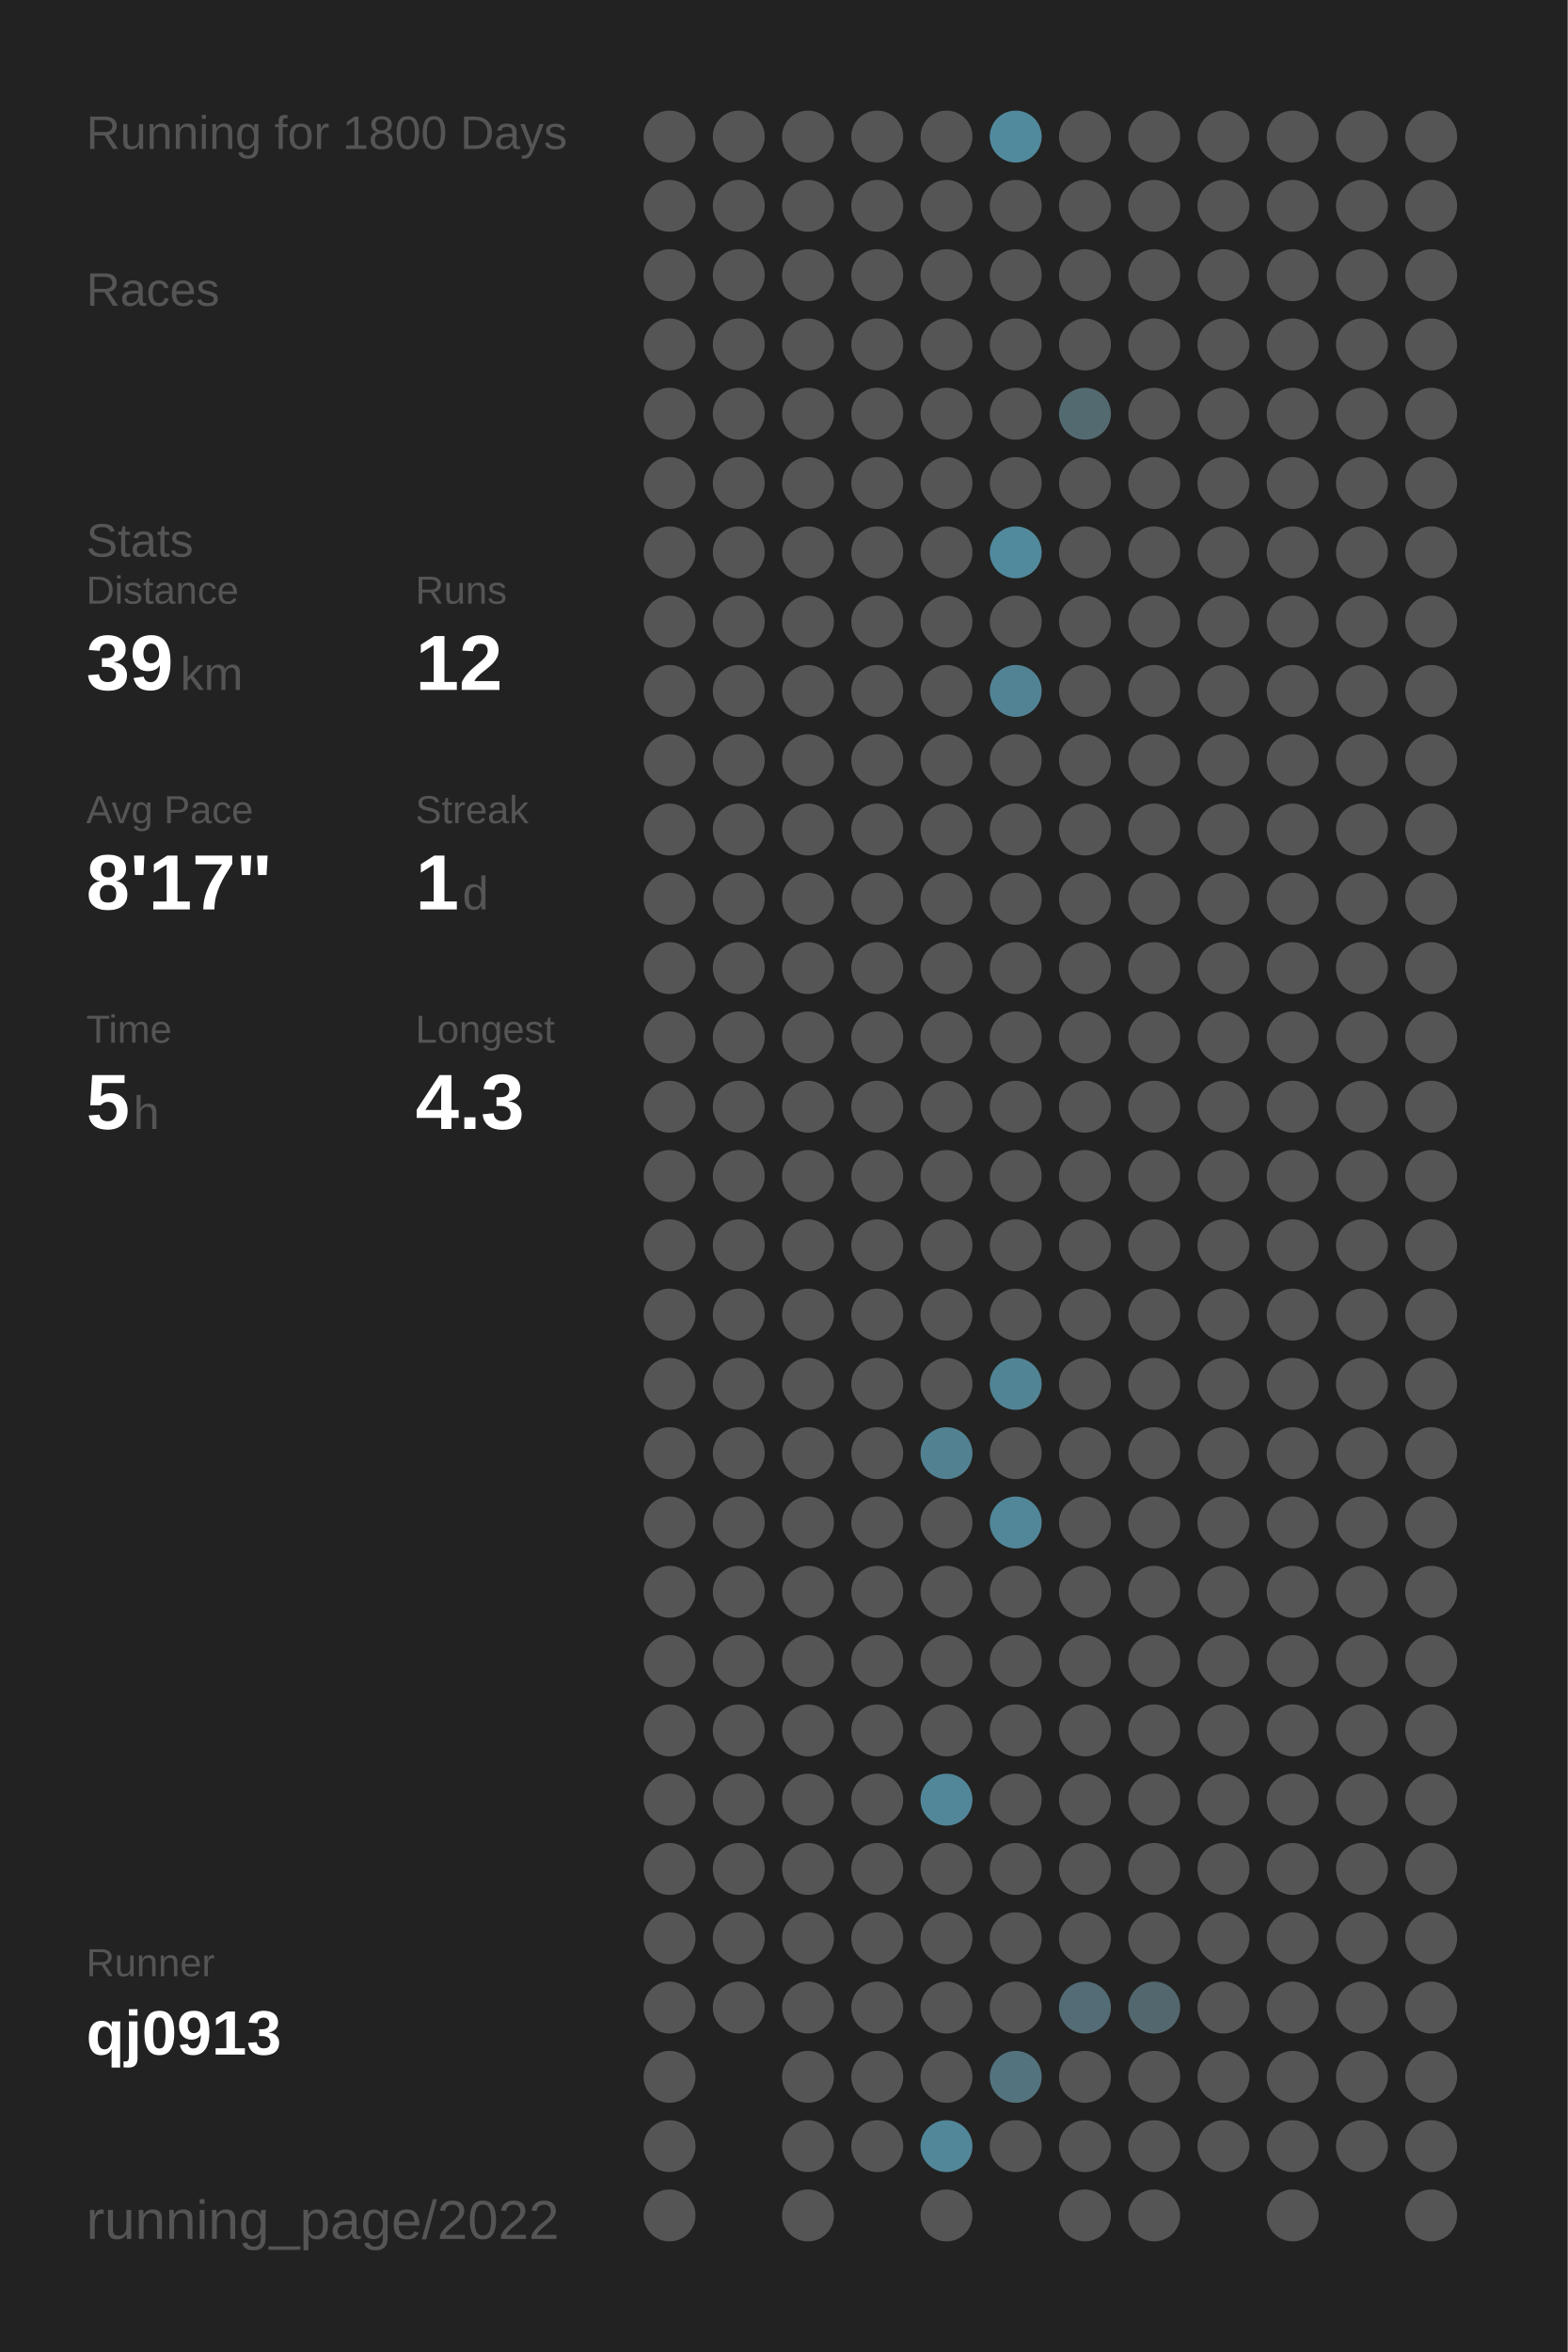
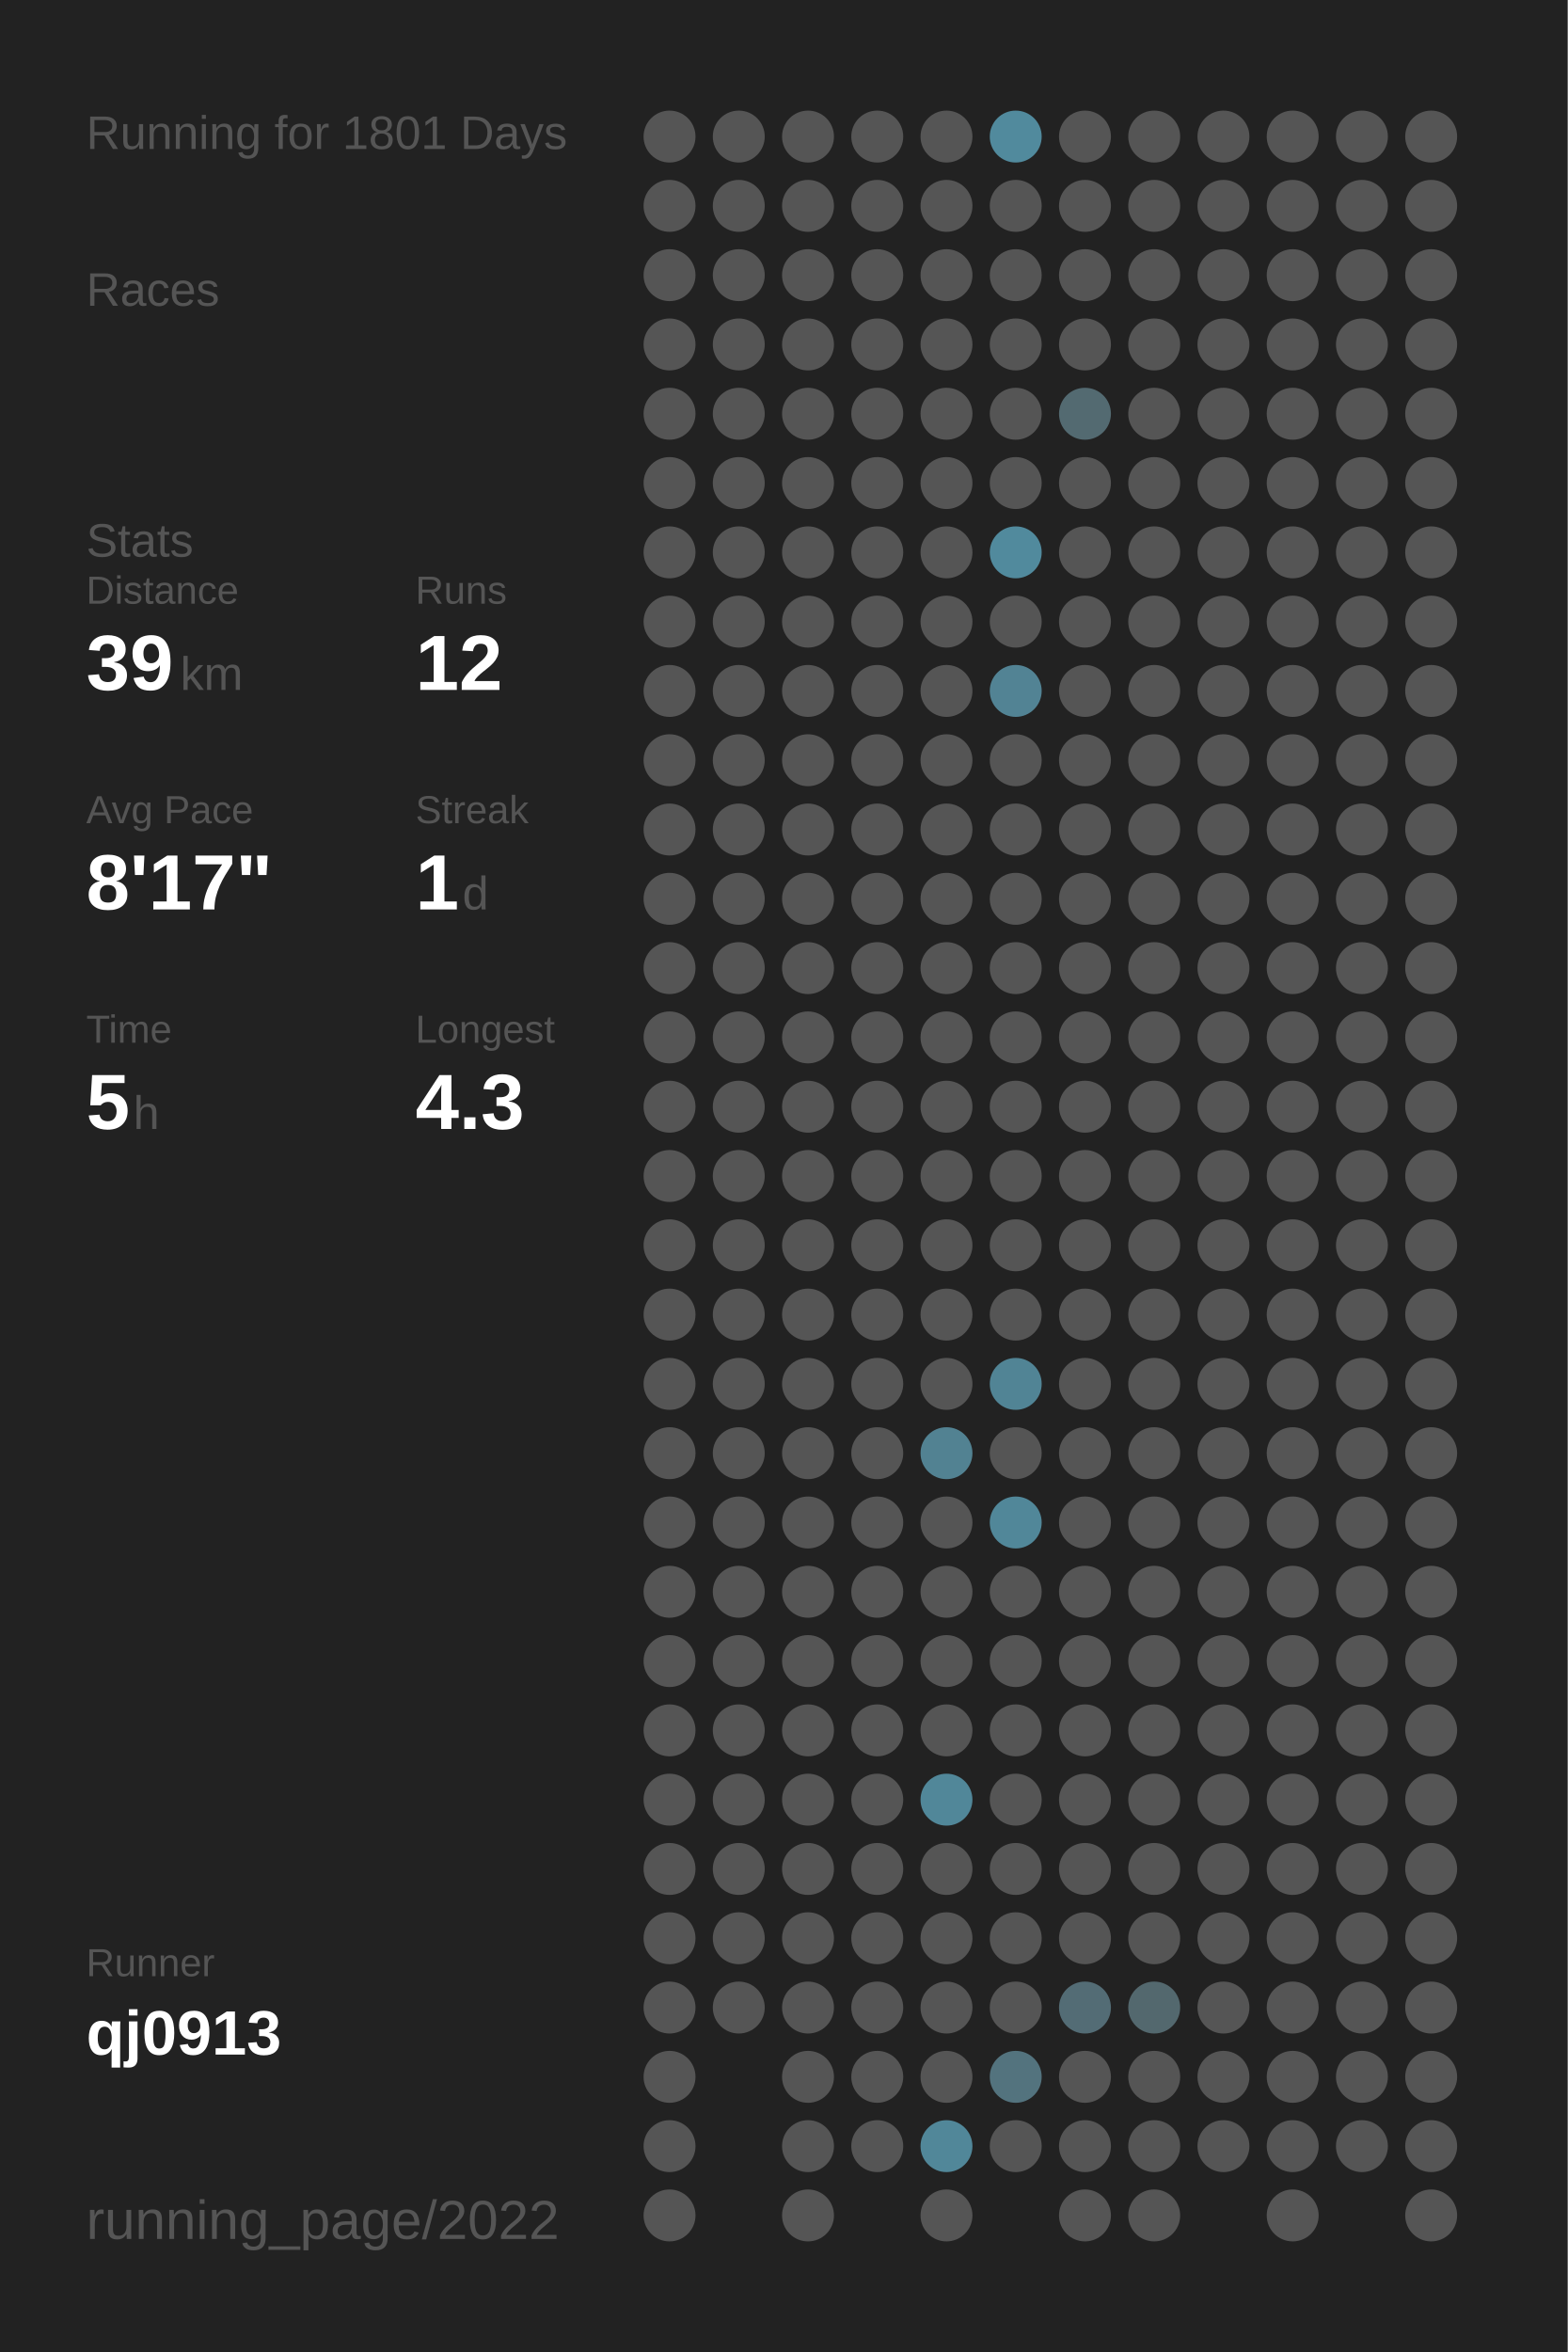
<svg xmlns="http://www.w3.org/2000/svg" baseProfile="full" height="300mm" version="1.1" viewBox="0,0,200,300" width="200mm">
  <defs />
  <rect fill="#222222" height="300" width="200" x="0" y="0" />
-   <text fill="#555555" style="font-size:6px; font-family:Arial;" x="11" y="19">Running for 1800 Days</text>
+   <text fill="#555555" style="font-size:6px; font-family:Arial;" x="11" y="19">Running for 1801 Days</text>
  <text fill="#555555" style="font-size:6px; font-family:Arial;" x="11" y="39">Races</text>
  <text fill="#555555" style="font-size:6px; font-family:Arial;" x="11" y="71">Stats</text>
  <text fill="#555555" style="font-size:5px; font-family:Arial;" x="11" y="77">Distance</text>
  <text fill="#FFFFFF" style="font-size:10px; font-family:Arial; font-weight:bold;" x="11" y="88">39</text>
  <text fill="#555555" style="font-size:6px; font-family:Arial;" x="23" y="88">km</text>
  <text fill="#555555" style="font-size:5px; font-family:Arial;" x="53" y="77">Runs</text>
  <text fill="#FFFFFF" style="font-size:10px; font-family:Arial; font-weight:bold;" x="53" y="88">12</text>
  <text fill="#555555" style="font-size:5px; font-family:Arial;" x="11" y="105">Avg Pace</text>
  <text fill="#FFFFFF" style="font-size:10px; font-family:Arial; font-weight:bold;" x="11" y="116">8'17"</text>
  <text fill="#555555" style="font-size:5px; font-family:Arial;" x="53" y="105">Streak</text>
  <text fill="#FFFFFF" style="font-size:10px; font-family:Arial; font-weight:bold;" x="53" y="116">1</text>
  <text fill="#555555" style="font-size:6px; font-family:Arial;" x="59" y="116">d</text>
  <text fill="#555555" style="font-size:5px; font-family:Arial;" x="11" y="133">Time</text>
  <text fill="#FFFFFF" style="font-size:10px; font-family:Arial; font-weight:bold;" x="11" y="144">5</text>
  <text fill="#555555" style="font-size:6px; font-family:Arial;" x="17" y="144">h</text>
  <text fill="#555555" style="font-size:5px; font-family:Arial;" x="53" y="133">Longest</text>
  <text fill="#FFFFFF" style="font-size:10px; font-family:Arial; font-weight:bold;" x="53" y="144">4.3</text>
  <text fill="#555555" style="font-size:5px; font-family:Arial;" x="11" y="252.065">Runner</text>
  <text fill="#FFFFFF" style="font-size:8px; font-family:Arial; font-weight:bold;" x="11" y="262.065">qj0913</text>
  <text fill="#555555" style="font-size:7px; font-family:Arial;" x="11" y="285.581">running_page/2022</text>
  <circle cx="85.417" cy="17.419" fill="#555555" r="3.312" />
  <circle cx="85.417" cy="26.258" fill="#555555" r="3.312" />
  <circle cx="85.417" cy="35.097" fill="#555555" r="3.312" />
  <circle cx="85.417" cy="43.935" fill="#555555" r="3.312" />
  <circle cx="85.417" cy="52.774" fill="#555555" r="3.312" />
  <circle cx="85.417" cy="61.613" fill="#555555" r="3.312" />
  <circle cx="85.417" cy="70.452" fill="#555555" r="3.312" />
  <circle cx="85.417" cy="79.29" fill="#555555" r="3.312" />
  <circle cx="85.417" cy="88.129" fill="#555555" r="3.312" />
  <circle cx="85.417" cy="96.968" fill="#555555" r="3.312" />
  <circle cx="85.417" cy="105.806" fill="#555555" r="3.312" />
  <circle cx="85.417" cy="114.645" fill="#555555" r="3.312" />
  <circle cx="85.417" cy="123.484" fill="#555555" r="3.312" />
  <circle cx="85.417" cy="132.323" fill="#555555" r="3.312" />
  <circle cx="85.417" cy="141.161" fill="#555555" r="3.312" />
  <circle cx="85.417" cy="150" fill="#555555" r="3.312" />
  <circle cx="85.417" cy="158.839" fill="#555555" r="3.312" />
  <circle cx="85.417" cy="167.677" fill="#555555" r="3.312" />
  <circle cx="85.417" cy="176.516" fill="#555555" r="3.312" />
  <circle cx="85.417" cy="185.355" fill="#555555" r="3.312" />
  <circle cx="85.417" cy="194.194" fill="#555555" r="3.312" />
  <circle cx="85.417" cy="203.032" fill="#555555" r="3.312" />
  <circle cx="85.417" cy="211.871" fill="#555555" r="3.312" />
  <circle cx="85.417" cy="220.71" fill="#555555" r="3.312" />
  <circle cx="85.417" cy="229.548" fill="#555555" r="3.312" />
  <circle cx="85.417" cy="238.387" fill="#555555" r="3.312" />
  <circle cx="85.417" cy="247.226" fill="#555555" r="3.312" />
  <circle cx="85.417" cy="256.065" fill="#555555" r="3.312" />
  <circle cx="85.417" cy="264.903" fill="#555555" r="3.312" />
  <circle cx="85.417" cy="273.742" fill="#555555" r="3.312" />
  <circle cx="85.417" cy="282.581" fill="#555555" r="3.312" />
  <circle cx="94.25" cy="17.419" fill="#555555" r="3.312" />
  <circle cx="94.25" cy="26.258" fill="#555555" r="3.312" />
  <circle cx="94.25" cy="35.097" fill="#555555" r="3.312" />
  <circle cx="94.25" cy="43.935" fill="#555555" r="3.312" />
  <circle cx="94.25" cy="52.774" fill="#555555" r="3.312" />
  <circle cx="94.25" cy="61.613" fill="#555555" r="3.312" />
  <circle cx="94.25" cy="70.452" fill="#555555" r="3.312" />
  <circle cx="94.25" cy="79.29" fill="#555555" r="3.312" />
  <circle cx="94.25" cy="88.129" fill="#555555" r="3.312" />
  <circle cx="94.25" cy="96.968" fill="#555555" r="3.312" />
  <circle cx="94.25" cy="105.806" fill="#555555" r="3.312" />
  <circle cx="94.25" cy="114.645" fill="#555555" r="3.312" />
  <circle cx="94.25" cy="123.484" fill="#555555" r="3.312" />
  <circle cx="94.25" cy="132.323" fill="#555555" r="3.312" />
  <circle cx="94.25" cy="141.161" fill="#555555" r="3.312" />
  <circle cx="94.25" cy="150" fill="#555555" r="3.312" />
  <circle cx="94.25" cy="158.839" fill="#555555" r="3.312" />
  <circle cx="94.25" cy="167.677" fill="#555555" r="3.312" />
  <circle cx="94.25" cy="176.516" fill="#555555" r="3.312" />
  <circle cx="94.25" cy="185.355" fill="#555555" r="3.312" />
  <circle cx="94.25" cy="194.194" fill="#555555" r="3.312" />
  <circle cx="94.25" cy="203.032" fill="#555555" r="3.312" />
  <circle cx="94.25" cy="211.871" fill="#555555" r="3.312" />
  <circle cx="94.25" cy="220.71" fill="#555555" r="3.312" />
  <circle cx="94.25" cy="229.548" fill="#555555" r="3.312" />
  <circle cx="94.25" cy="238.387" fill="#555555" r="3.312" />
  <circle cx="94.25" cy="247.226" fill="#555555" r="3.312" />
  <circle cx="94.25" cy="256.065" fill="#555555" r="3.312" />
  <circle cx="103.083" cy="17.419" fill="#555555" r="3.312" />
  <circle cx="103.083" cy="26.258" fill="#555555" r="3.312" />
  <circle cx="103.083" cy="35.097" fill="#555555" r="3.312" />
  <circle cx="103.083" cy="43.935" fill="#555555" r="3.312" />
  <circle cx="103.083" cy="52.774" fill="#555555" r="3.312" />
  <circle cx="103.083" cy="61.613" fill="#555555" r="3.312" />
  <circle cx="103.083" cy="70.452" fill="#555555" r="3.312" />
  <circle cx="103.083" cy="79.29" fill="#555555" r="3.312" />
  <circle cx="103.083" cy="88.129" fill="#555555" r="3.312" />
  <circle cx="103.083" cy="96.968" fill="#555555" r="3.312" />
  <circle cx="103.083" cy="105.806" fill="#555555" r="3.312" />
  <circle cx="103.083" cy="114.645" fill="#555555" r="3.312" />
  <circle cx="103.083" cy="123.484" fill="#555555" r="3.312" />
  <circle cx="103.083" cy="132.323" fill="#555555" r="3.312" />
  <circle cx="103.083" cy="141.161" fill="#555555" r="3.312" />
  <circle cx="103.083" cy="150" fill="#555555" r="3.312" />
  <circle cx="103.083" cy="158.839" fill="#555555" r="3.312" />
  <circle cx="103.083" cy="167.677" fill="#555555" r="3.312" />
  <circle cx="103.083" cy="176.516" fill="#555555" r="3.312" />
  <circle cx="103.083" cy="185.355" fill="#555555" r="3.312" />
  <circle cx="103.083" cy="194.194" fill="#555555" r="3.312" />
  <circle cx="103.083" cy="203.032" fill="#555555" r="3.312" />
  <circle cx="103.083" cy="211.871" fill="#555555" r="3.312" />
  <circle cx="103.083" cy="220.71" fill="#555555" r="3.312" />
  <circle cx="103.083" cy="229.548" fill="#555555" r="3.312" />
  <circle cx="103.083" cy="238.387" fill="#555555" r="3.312" />
  <circle cx="103.083" cy="247.226" fill="#555555" r="3.312" />
  <circle cx="103.083" cy="256.065" fill="#555555" r="3.312" />
  <circle cx="103.083" cy="264.903" fill="#555555" r="3.312" />
  <circle cx="103.083" cy="273.742" fill="#555555" r="3.312" />
  <circle cx="103.083" cy="282.581" fill="#555555" r="3.312" />
  <circle cx="111.917" cy="17.419" fill="#555555" r="3.312" />
  <circle cx="111.917" cy="26.258" fill="#555555" r="3.312" />
  <circle cx="111.917" cy="35.097" fill="#555555" r="3.312" />
  <circle cx="111.917" cy="43.935" fill="#555555" r="3.312" />
  <circle cx="111.917" cy="52.774" fill="#555555" r="3.312" />
  <circle cx="111.917" cy="61.613" fill="#555555" r="3.312" />
  <circle cx="111.917" cy="70.452" fill="#555555" r="3.312" />
  <circle cx="111.917" cy="79.29" fill="#555555" r="3.312" />
  <circle cx="111.917" cy="88.129" fill="#555555" r="3.312" />
  <circle cx="111.917" cy="96.968" fill="#555555" r="3.312" />
  <circle cx="111.917" cy="105.806" fill="#555555" r="3.312" />
  <circle cx="111.917" cy="114.645" fill="#555555" r="3.312" />
  <circle cx="111.917" cy="123.484" fill="#555555" r="3.312" />
  <circle cx="111.917" cy="132.323" fill="#555555" r="3.312" />
  <circle cx="111.917" cy="141.161" fill="#555555" r="3.312" />
  <circle cx="111.917" cy="150" fill="#555555" r="3.312" />
  <circle cx="111.917" cy="158.839" fill="#555555" r="3.312" />
  <circle cx="111.917" cy="167.677" fill="#555555" r="3.312" />
  <circle cx="111.917" cy="176.516" fill="#555555" r="3.312" />
  <circle cx="111.917" cy="185.355" fill="#555555" r="3.312" />
  <circle cx="111.917" cy="194.194" fill="#555555" r="3.312" />
  <circle cx="111.917" cy="203.032" fill="#555555" r="3.312" />
  <circle cx="111.917" cy="211.871" fill="#555555" r="3.312" />
  <circle cx="111.917" cy="220.71" fill="#555555" r="3.312" />
  <circle cx="111.917" cy="229.548" fill="#555555" r="3.312" />
  <circle cx="111.917" cy="238.387" fill="#555555" r="3.312" />
  <circle cx="111.917" cy="247.226" fill="#555555" r="3.312" />
  <circle cx="111.917" cy="256.065" fill="#555555" r="3.312" />
  <circle cx="111.917" cy="264.903" fill="#555555" r="3.312" />
  <circle cx="111.917" cy="273.742" fill="#555555" r="3.312" />
  <circle cx="120.75" cy="17.419" fill="#555555" r="3.312" />
  <circle cx="120.75" cy="26.258" fill="#555555" r="3.312" />
  <circle cx="120.75" cy="35.097" fill="#555555" r="3.312" />
  <circle cx="120.75" cy="43.935" fill="#555555" r="3.312" />
  <circle cx="120.75" cy="52.774" fill="#555555" r="3.312" />
  <circle cx="120.75" cy="61.613" fill="#555555" r="3.312" />
  <circle cx="120.75" cy="70.452" fill="#555555" r="3.312" />
  <circle cx="120.75" cy="79.29" fill="#555555" r="3.312" />
  <circle cx="120.75" cy="88.129" fill="#555555" r="3.312" />
  <circle cx="120.75" cy="96.968" fill="#555555" r="3.312" />
  <circle cx="120.75" cy="105.806" fill="#555555" r="3.312" />
  <circle cx="120.75" cy="114.645" fill="#555555" r="3.312" />
  <circle cx="120.75" cy="123.484" fill="#555555" r="3.312" />
  <circle cx="120.75" cy="132.323" fill="#555555" r="3.312" />
  <circle cx="120.75" cy="141.161" fill="#555555" r="3.312" />
  <circle cx="120.75" cy="150" fill="#555555" r="3.312" />
  <circle cx="120.75" cy="158.839" fill="#555555" r="3.312" />
  <circle cx="120.75" cy="167.677" fill="#555555" r="3.312" />
  <circle cx="120.75" cy="176.516" fill="#555555" r="3.312" />
  <circle cx="120.75" cy="185.355" fill="#528292" r="3.312" />
  <circle cx="120.75" cy="194.194" fill="#555555" r="3.312" />
  <circle cx="120.75" cy="203.032" fill="#555555" r="3.312" />
  <circle cx="120.75" cy="211.871" fill="#555555" r="3.312" />
  <circle cx="120.75" cy="220.71" fill="#555555" r="3.312" />
  <circle cx="120.75" cy="229.548" fill="#518799" r="3.312" />
  <circle cx="120.75" cy="238.387" fill="#555555" r="3.312" />
  <circle cx="120.75" cy="247.226" fill="#555555" r="3.312" />
  <circle cx="120.75" cy="256.065" fill="#555555" r="3.312" />
  <circle cx="120.75" cy="264.903" fill="#555555" r="3.312" />
  <circle cx="120.75" cy="273.742" fill="#518799" r="3.312" />
  <circle cx="120.75" cy="282.581" fill="#555555" r="3.312" />
  <circle cx="129.583" cy="17.419" fill="#518a9d" r="3.312" />
  <circle cx="129.583" cy="26.258" fill="#555555" r="3.312" />
  <circle cx="129.583" cy="35.097" fill="#555555" r="3.312" />
  <circle cx="129.583" cy="43.935" fill="#555555" r="3.312" />
  <circle cx="129.583" cy="52.774" fill="#555555" r="3.312" />
  <circle cx="129.583" cy="61.613" fill="#555555" r="3.312" />
  <circle cx="129.583" cy="70.452" fill="#518a9d" r="3.312" />
  <circle cx="129.583" cy="79.29" fill="#555555" r="3.312" />
  <circle cx="129.583" cy="88.129" fill="#528394" r="3.312" />
  <circle cx="129.583" cy="96.968" fill="#555555" r="3.312" />
  <circle cx="129.583" cy="105.806" fill="#555555" r="3.312" />
  <circle cx="129.583" cy="114.645" fill="#555555" r="3.312" />
  <circle cx="129.583" cy="123.484" fill="#555555" r="3.312" />
  <circle cx="129.583" cy="132.323" fill="#555555" r="3.312" />
  <circle cx="129.583" cy="141.161" fill="#555555" r="3.312" />
  <circle cx="129.583" cy="150" fill="#555555" r="3.312" />
  <circle cx="129.583" cy="158.839" fill="#555555" r="3.312" />
  <circle cx="129.583" cy="167.677" fill="#555555" r="3.312" />
  <circle cx="129.583" cy="176.516" fill="#518495" r="3.312" />
  <circle cx="129.583" cy="185.355" fill="#555555" r="3.312" />
  <circle cx="129.583" cy="194.194" fill="#518799" r="3.312" />
  <circle cx="129.583" cy="203.032" fill="#555555" r="3.312" />
  <circle cx="129.583" cy="211.871" fill="#555555" r="3.312" />
  <circle cx="129.583" cy="220.71" fill="#555555" r="3.312" />
  <circle cx="129.583" cy="229.548" fill="#555555" r="3.312" />
  <circle cx="129.583" cy="238.387" fill="#555555" r="3.312" />
  <circle cx="129.583" cy="247.226" fill="#555555" r="3.312" />
  <circle cx="129.583" cy="256.065" fill="#555555" r="3.312" />
  <circle cx="129.583" cy="264.903" fill="#53737e" r="3.312" />
  <circle cx="129.583" cy="273.742" fill="#555555" r="3.312" />
  <circle cx="138.417" cy="17.419" fill="#555555" r="3.312" />
  <circle cx="138.417" cy="26.258" fill="#555555" r="3.312" />
  <circle cx="138.417" cy="35.097" fill="#555555" r="3.312" />
  <circle cx="138.417" cy="43.935" fill="#555555" r="3.312" />
  <circle cx="138.417" cy="52.774" fill="#536a71" r="3.312" />
  <circle cx="138.417" cy="61.613" fill="#555555" r="3.312" />
  <circle cx="138.417" cy="70.452" fill="#555555" r="3.312" />
  <circle cx="138.417" cy="79.29" fill="#555555" r="3.312" />
  <circle cx="138.417" cy="88.129" fill="#555555" r="3.312" />
  <circle cx="138.417" cy="96.968" fill="#555555" r="3.312" />
  <circle cx="138.417" cy="105.806" fill="#555555" r="3.312" />
  <circle cx="138.417" cy="114.645" fill="#555555" r="3.312" />
  <circle cx="138.417" cy="123.484" fill="#555555" r="3.312" />
  <circle cx="138.417" cy="132.323" fill="#555555" r="3.312" />
  <circle cx="138.417" cy="141.161" fill="#555555" r="3.312" />
  <circle cx="138.417" cy="150" fill="#555555" r="3.312" />
  <circle cx="138.417" cy="158.839" fill="#555555" r="3.312" />
  <circle cx="138.417" cy="167.677" fill="#555555" r="3.312" />
  <circle cx="138.417" cy="176.516" fill="#555555" r="3.312" />
  <circle cx="138.417" cy="185.355" fill="#555555" r="3.312" />
  <circle cx="138.417" cy="194.194" fill="#555555" r="3.312" />
  <circle cx="138.417" cy="203.032" fill="#555555" r="3.312" />
  <circle cx="138.417" cy="211.871" fill="#555555" r="3.312" />
  <circle cx="138.417" cy="220.71" fill="#555555" r="3.312" />
  <circle cx="138.417" cy="229.548" fill="#555555" r="3.312" />
  <circle cx="138.417" cy="238.387" fill="#555555" r="3.312" />
  <circle cx="138.417" cy="247.226" fill="#555555" r="3.312" />
  <circle cx="138.417" cy="256.065" fill="#536c75" r="3.312" />
  <circle cx="138.417" cy="264.903" fill="#555555" r="3.312" />
  <circle cx="138.417" cy="273.742" fill="#555555" r="3.312" />
  <circle cx="138.417" cy="282.581" fill="#555555" r="3.312" />
  <circle cx="147.25" cy="17.419" fill="#555555" r="3.312" />
  <circle cx="147.25" cy="26.258" fill="#555555" r="3.312" />
  <circle cx="147.25" cy="35.097" fill="#555555" r="3.312" />
  <circle cx="147.25" cy="43.935" fill="#555555" r="3.312" />
  <circle cx="147.25" cy="52.774" fill="#555555" r="3.312" />
  <circle cx="147.25" cy="61.613" fill="#555555" r="3.312" />
  <circle cx="147.25" cy="70.452" fill="#555555" r="3.312" />
  <circle cx="147.25" cy="79.29" fill="#555555" r="3.312" />
  <circle cx="147.25" cy="88.129" fill="#555555" r="3.312" />
  <circle cx="147.25" cy="96.968" fill="#555555" r="3.312" />
  <circle cx="147.25" cy="105.806" fill="#555555" r="3.312" />
  <circle cx="147.25" cy="114.645" fill="#555555" r="3.312" />
  <circle cx="147.25" cy="123.484" fill="#555555" r="3.312" />
  <circle cx="147.25" cy="132.323" fill="#555555" r="3.312" />
  <circle cx="147.25" cy="141.161" fill="#555555" r="3.312" />
  <circle cx="147.25" cy="150" fill="#555555" r="3.312" />
  <circle cx="147.25" cy="158.839" fill="#555555" r="3.312" />
  <circle cx="147.25" cy="167.677" fill="#555555" r="3.312" />
  <circle cx="147.25" cy="176.516" fill="#555555" r="3.312" />
  <circle cx="147.25" cy="185.355" fill="#555555" r="3.312" />
  <circle cx="147.25" cy="194.194" fill="#555555" r="3.312" />
  <circle cx="147.25" cy="203.032" fill="#555555" r="3.312" />
  <circle cx="147.25" cy="211.871" fill="#555555" r="3.312" />
  <circle cx="147.25" cy="220.71" fill="#555555" r="3.312" />
  <circle cx="147.25" cy="229.548" fill="#555555" r="3.312" />
  <circle cx="147.25" cy="238.387" fill="#555555" r="3.312" />
  <circle cx="147.25" cy="247.226" fill="#555555" r="3.312" />
  <circle cx="147.25" cy="256.065" fill="#53686e" r="3.312" />
  <circle cx="147.25" cy="264.903" fill="#555555" r="3.312" />
  <circle cx="147.25" cy="273.742" fill="#555555" r="3.312" />
  <circle cx="147.25" cy="282.581" fill="#555555" r="3.312" />
  <circle cx="156.083" cy="17.419" fill="#555555" r="3.312" />
  <circle cx="156.083" cy="26.258" fill="#555555" r="3.312" />
  <circle cx="156.083" cy="35.097" fill="#555555" r="3.312" />
  <circle cx="156.083" cy="43.935" fill="#555555" r="3.312" />
  <circle cx="156.083" cy="52.774" fill="#555555" r="3.312" />
  <circle cx="156.083" cy="61.613" fill="#555555" r="3.312" />
  <circle cx="156.083" cy="70.452" fill="#555555" r="3.312" />
  <circle cx="156.083" cy="79.29" fill="#555555" r="3.312" />
  <circle cx="156.083" cy="88.129" fill="#555555" r="3.312" />
  <circle cx="156.083" cy="96.968" fill="#555555" r="3.312" />
  <circle cx="156.083" cy="105.806" fill="#555555" r="3.312" />
  <circle cx="156.083" cy="114.645" fill="#555555" r="3.312" />
  <circle cx="156.083" cy="123.484" fill="#555555" r="3.312" />
  <circle cx="156.083" cy="132.323" fill="#555555" r="3.312" />
  <circle cx="156.083" cy="141.161" fill="#555555" r="3.312" />
  <circle cx="156.083" cy="150" fill="#555555" r="3.312" />
  <circle cx="156.083" cy="158.839" fill="#555555" r="3.312" />
  <circle cx="156.083" cy="167.677" fill="#555555" r="3.312" />
  <circle cx="156.083" cy="176.516" fill="#555555" r="3.312" />
  <circle cx="156.083" cy="185.355" fill="#555555" r="3.312" />
  <circle cx="156.083" cy="194.194" fill="#555555" r="3.312" />
  <circle cx="156.083" cy="203.032" fill="#555555" r="3.312" />
  <circle cx="156.083" cy="211.871" fill="#555555" r="3.312" />
  <circle cx="156.083" cy="220.71" fill="#555555" r="3.312" />
  <circle cx="156.083" cy="229.548" fill="#555555" r="3.312" />
  <circle cx="156.083" cy="238.387" fill="#555555" r="3.312" />
  <circle cx="156.083" cy="247.226" fill="#555555" r="3.312" />
  <circle cx="156.083" cy="256.065" fill="#555555" r="3.312" />
  <circle cx="156.083" cy="264.903" fill="#555555" r="3.312" />
  <circle cx="156.083" cy="273.742" fill="#555555" r="3.312" />
  <circle cx="164.917" cy="17.419" fill="#555555" r="3.312" />
  <circle cx="164.917" cy="26.258" fill="#555555" r="3.312" />
  <circle cx="164.917" cy="35.097" fill="#555555" r="3.312" />
  <circle cx="164.917" cy="43.935" fill="#555555" r="3.312" />
  <circle cx="164.917" cy="52.774" fill="#555555" r="3.312" />
  <circle cx="164.917" cy="61.613" fill="#555555" r="3.312" />
  <circle cx="164.917" cy="70.452" fill="#555555" r="3.312" />
  <circle cx="164.917" cy="79.29" fill="#555555" r="3.312" />
  <circle cx="164.917" cy="88.129" fill="#555555" r="3.312" />
  <circle cx="164.917" cy="96.968" fill="#555555" r="3.312" />
  <circle cx="164.917" cy="105.806" fill="#555555" r="3.312" />
  <circle cx="164.917" cy="114.645" fill="#555555" r="3.312" />
  <circle cx="164.917" cy="123.484" fill="#555555" r="3.312" />
  <circle cx="164.917" cy="132.323" fill="#555555" r="3.312" />
  <circle cx="164.917" cy="141.161" fill="#555555" r="3.312" />
  <circle cx="164.917" cy="150" fill="#555555" r="3.312" />
  <circle cx="164.917" cy="158.839" fill="#555555" r="3.312" />
  <circle cx="164.917" cy="167.677" fill="#555555" r="3.312" />
  <circle cx="164.917" cy="176.516" fill="#555555" r="3.312" />
  <circle cx="164.917" cy="185.355" fill="#555555" r="3.312" />
  <circle cx="164.917" cy="194.194" fill="#555555" r="3.312" />
  <circle cx="164.917" cy="203.032" fill="#555555" r="3.312" />
  <circle cx="164.917" cy="211.871" fill="#555555" r="3.312" />
  <circle cx="164.917" cy="220.71" fill="#555555" r="3.312" />
  <circle cx="164.917" cy="229.548" fill="#555555" r="3.312" />
  <circle cx="164.917" cy="238.387" fill="#555555" r="3.312" />
  <circle cx="164.917" cy="247.226" fill="#555555" r="3.312" />
  <circle cx="164.917" cy="256.065" fill="#555555" r="3.312" />
  <circle cx="164.917" cy="264.903" fill="#555555" r="3.312" />
  <circle cx="164.917" cy="273.742" fill="#555555" r="3.312" />
  <circle cx="164.917" cy="282.581" fill="#555555" r="3.312" />
  <circle cx="173.75" cy="17.419" fill="#555555" r="3.312" />
  <circle cx="173.75" cy="26.258" fill="#555555" r="3.312" />
  <circle cx="173.75" cy="35.097" fill="#555555" r="3.312" />
  <circle cx="173.75" cy="43.935" fill="#555555" r="3.312" />
  <circle cx="173.75" cy="52.774" fill="#555555" r="3.312" />
  <circle cx="173.75" cy="61.613" fill="#555555" r="3.312" />
  <circle cx="173.75" cy="70.452" fill="#555555" r="3.312" />
  <circle cx="173.75" cy="79.29" fill="#555555" r="3.312" />
  <circle cx="173.75" cy="88.129" fill="#555555" r="3.312" />
  <circle cx="173.75" cy="96.968" fill="#555555" r="3.312" />
  <circle cx="173.75" cy="105.806" fill="#555555" r="3.312" />
  <circle cx="173.75" cy="114.645" fill="#555555" r="3.312" />
  <circle cx="173.75" cy="123.484" fill="#555555" r="3.312" />
  <circle cx="173.75" cy="132.323" fill="#555555" r="3.312" />
  <circle cx="173.75" cy="141.161" fill="#555555" r="3.312" />
  <circle cx="173.75" cy="150" fill="#555555" r="3.312" />
  <circle cx="173.75" cy="158.839" fill="#555555" r="3.312" />
  <circle cx="173.75" cy="167.677" fill="#555555" r="3.312" />
  <circle cx="173.75" cy="176.516" fill="#555555" r="3.312" />
  <circle cx="173.75" cy="185.355" fill="#555555" r="3.312" />
  <circle cx="173.75" cy="194.194" fill="#555555" r="3.312" />
  <circle cx="173.75" cy="203.032" fill="#555555" r="3.312" />
  <circle cx="173.75" cy="211.871" fill="#555555" r="3.312" />
  <circle cx="173.75" cy="220.71" fill="#555555" r="3.312" />
  <circle cx="173.75" cy="229.548" fill="#555555" r="3.312" />
  <circle cx="173.75" cy="238.387" fill="#555555" r="3.312" />
  <circle cx="173.75" cy="247.226" fill="#555555" r="3.312" />
  <circle cx="173.75" cy="256.065" fill="#555555" r="3.312" />
  <circle cx="173.75" cy="264.903" fill="#555555" r="3.312" />
  <circle cx="173.75" cy="273.742" fill="#555555" r="3.312" />
  <circle cx="182.583" cy="17.419" fill="#555555" r="3.312" />
  <circle cx="182.583" cy="26.258" fill="#555555" r="3.312" />
  <circle cx="182.583" cy="35.097" fill="#555555" r="3.312" />
  <circle cx="182.583" cy="43.935" fill="#555555" r="3.312" />
  <circle cx="182.583" cy="52.774" fill="#555555" r="3.312" />
  <circle cx="182.583" cy="61.613" fill="#555555" r="3.312" />
  <circle cx="182.583" cy="70.452" fill="#555555" r="3.312" />
  <circle cx="182.583" cy="79.29" fill="#555555" r="3.312" />
  <circle cx="182.583" cy="88.129" fill="#555555" r="3.312" />
  <circle cx="182.583" cy="96.968" fill="#555555" r="3.312" />
  <circle cx="182.583" cy="105.806" fill="#555555" r="3.312" />
  <circle cx="182.583" cy="114.645" fill="#555555" r="3.312" />
  <circle cx="182.583" cy="123.484" fill="#555555" r="3.312" />
  <circle cx="182.583" cy="132.323" fill="#555555" r="3.312" />
  <circle cx="182.583" cy="141.161" fill="#555555" r="3.312" />
  <circle cx="182.583" cy="150" fill="#555555" r="3.312" />
  <circle cx="182.583" cy="158.839" fill="#555555" r="3.312" />
  <circle cx="182.583" cy="167.677" fill="#555555" r="3.312" />
  <circle cx="182.583" cy="176.516" fill="#555555" r="3.312" />
  <circle cx="182.583" cy="185.355" fill="#555555" r="3.312" />
  <circle cx="182.583" cy="194.194" fill="#555555" r="3.312" />
  <circle cx="182.583" cy="203.032" fill="#555555" r="3.312" />
  <circle cx="182.583" cy="211.871" fill="#555555" r="3.312" />
  <circle cx="182.583" cy="220.71" fill="#555555" r="3.312" />
  <circle cx="182.583" cy="229.548" fill="#555555" r="3.312" />
  <circle cx="182.583" cy="238.387" fill="#555555" r="3.312" />
  <circle cx="182.583" cy="247.226" fill="#555555" r="3.312" />
  <circle cx="182.583" cy="256.065" fill="#555555" r="3.312" />
  <circle cx="182.583" cy="264.903" fill="#555555" r="3.312" />
  <circle cx="182.583" cy="273.742" fill="#555555" r="3.312" />
  <circle cx="182.583" cy="282.581" fill="#555555" r="3.312" />
</svg>
